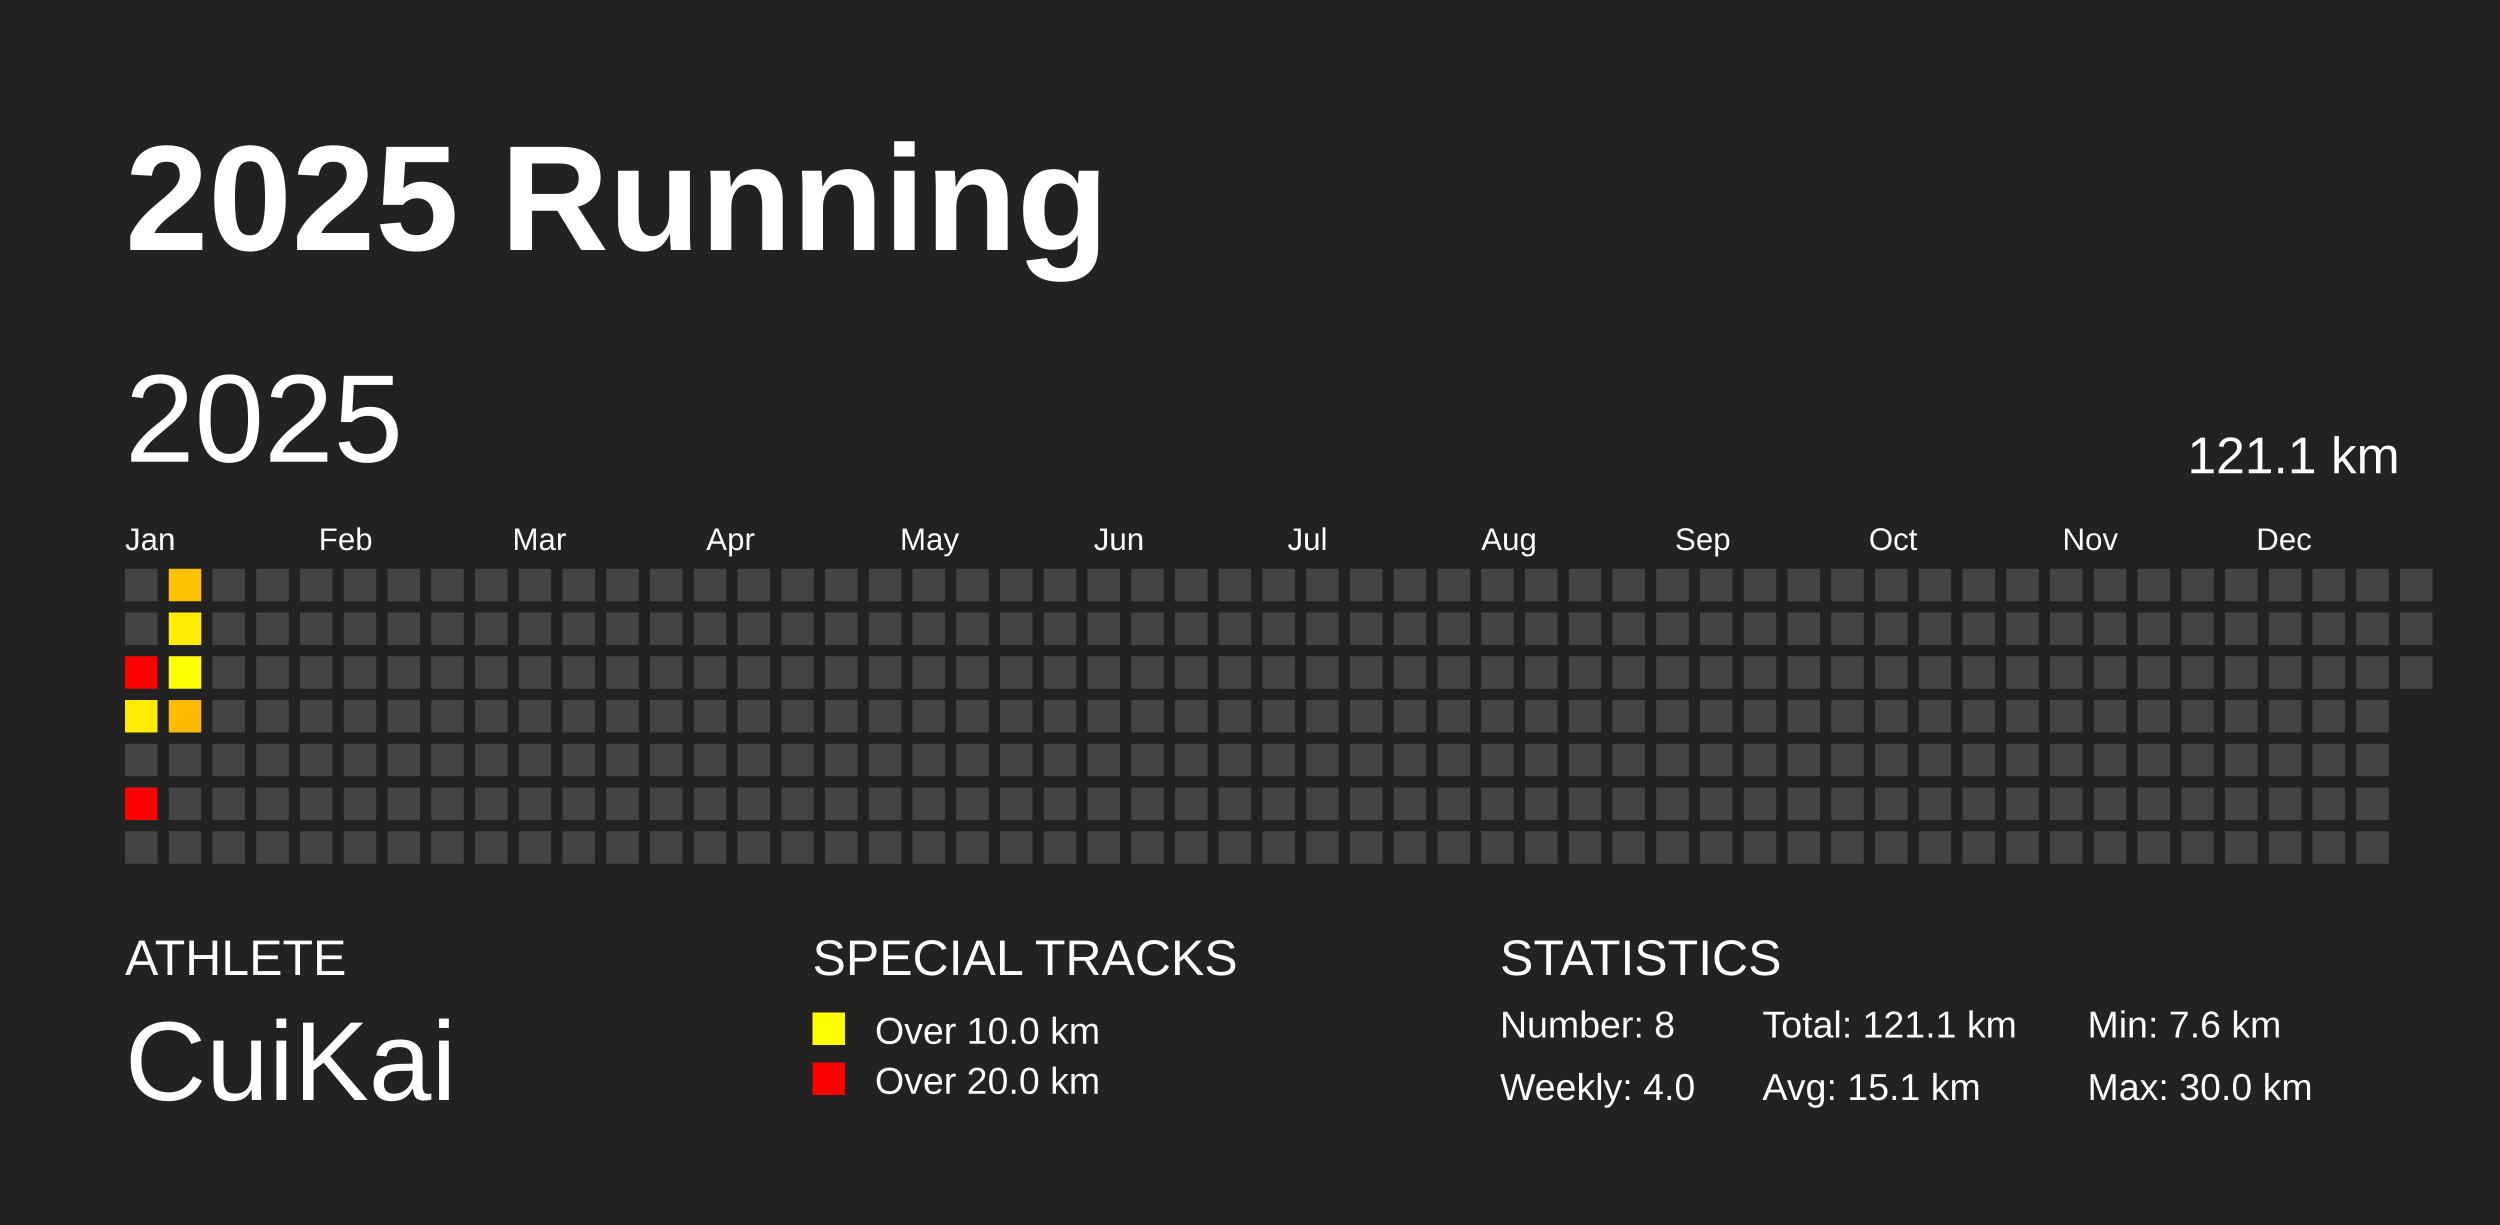
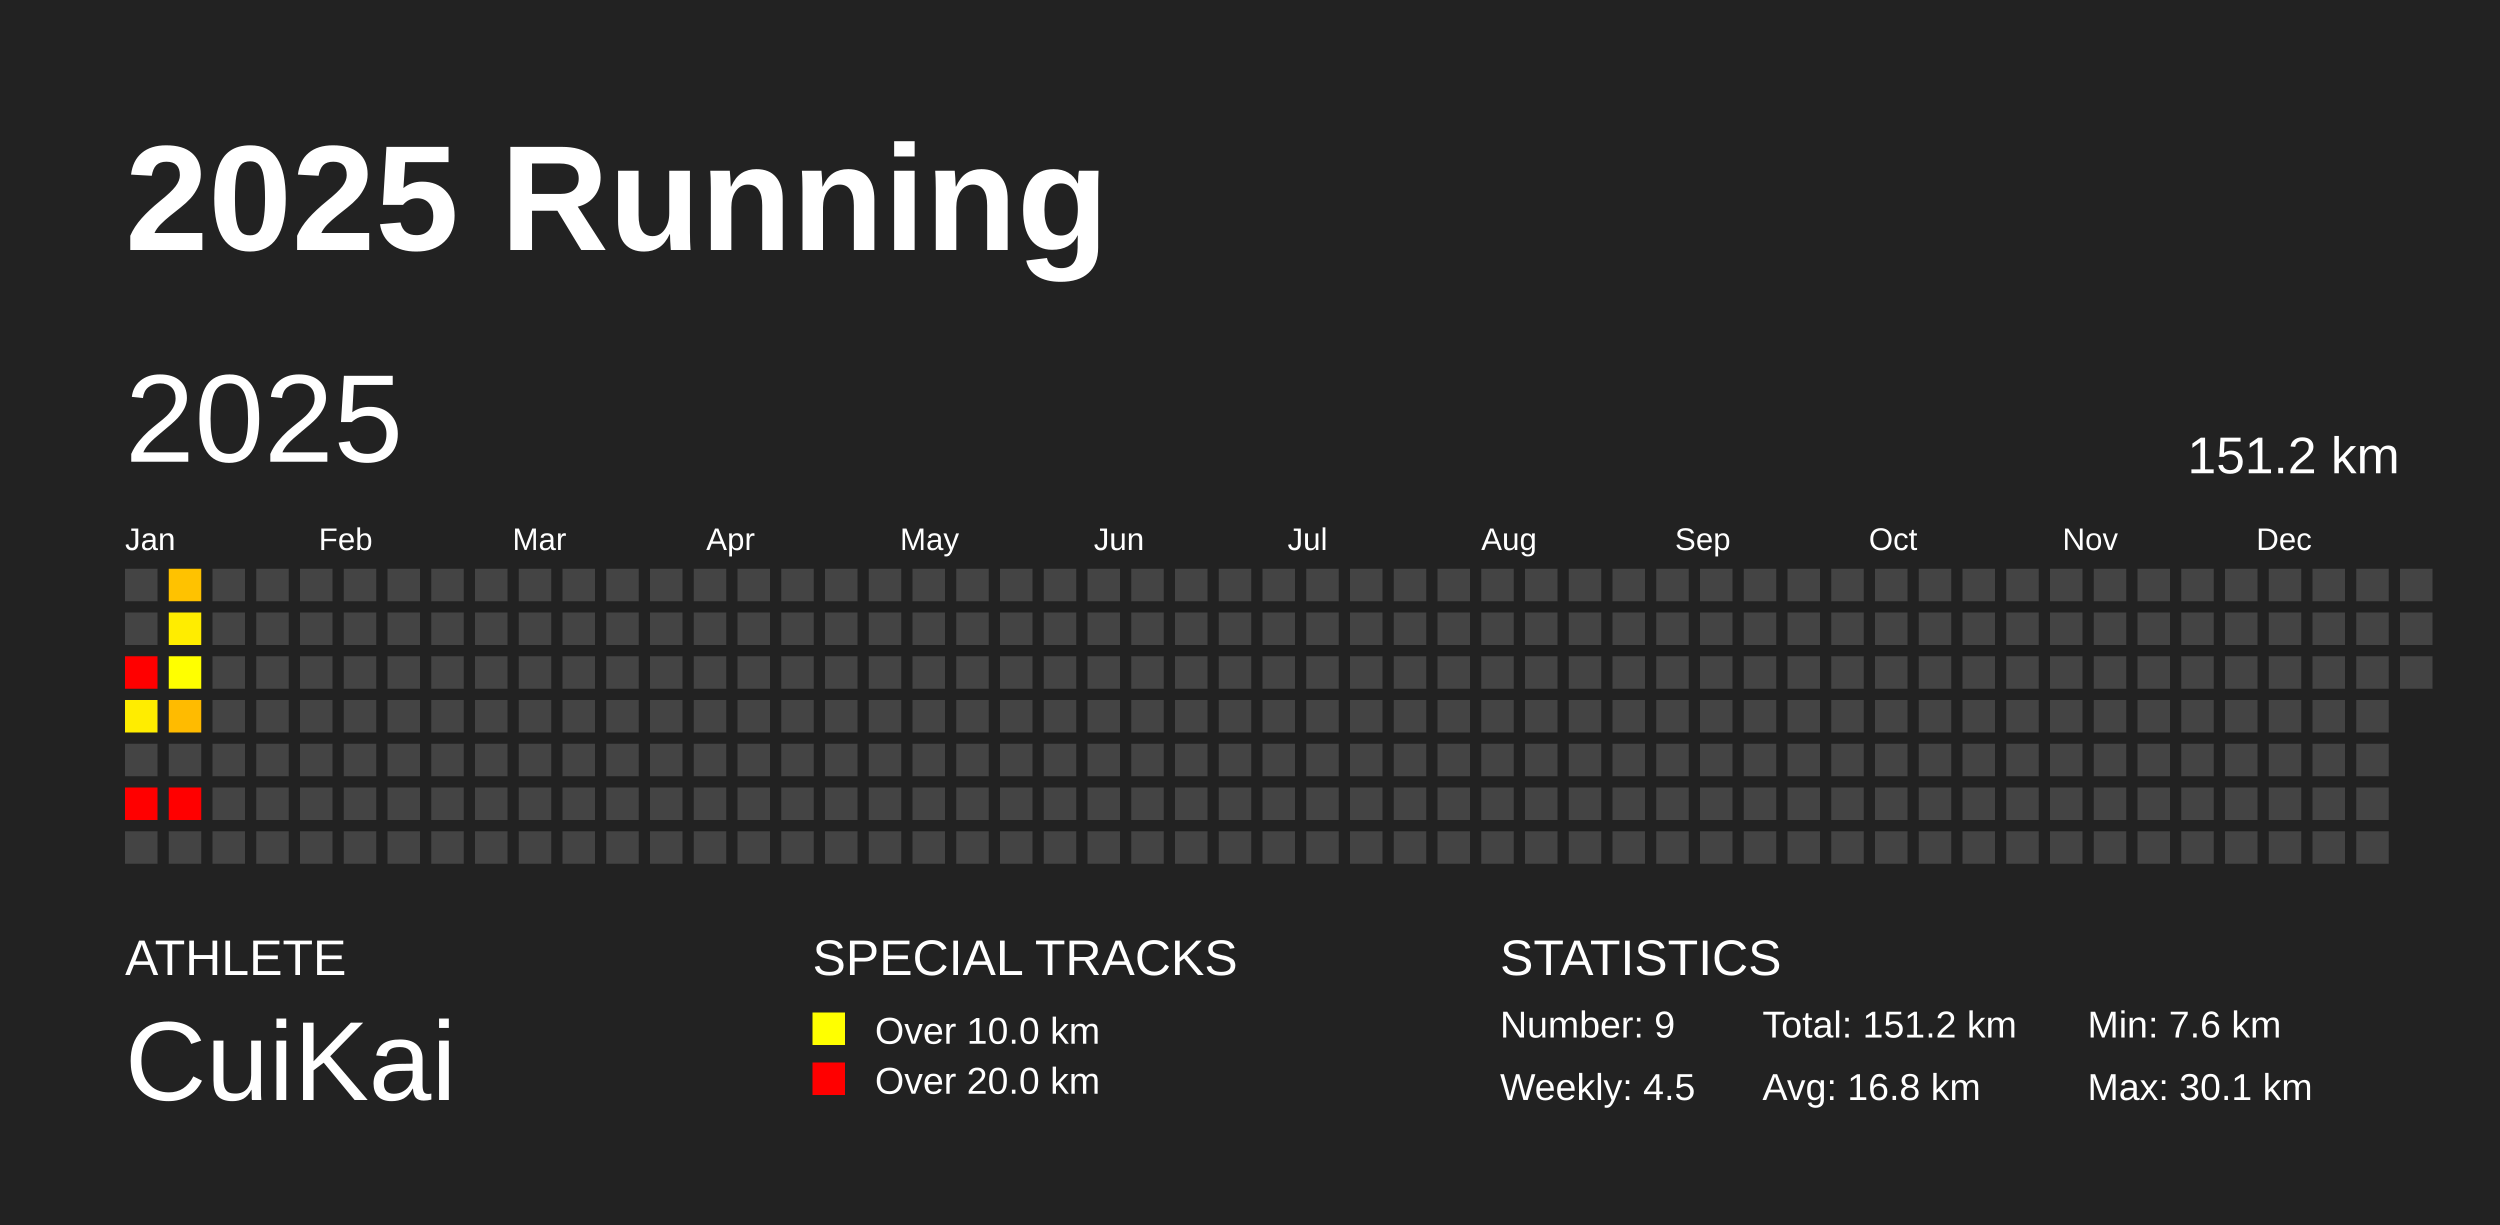
<svg xmlns="http://www.w3.org/2000/svg" baseProfile="full" height="98mm" version="1.1" viewBox="0,0,200,98" width="200mm">
  <defs />
  <rect fill="#222222" height="98" width="200" x="0" y="0" />
  <text fill="#FFFFFF" style="font-size:12px; font-family:Arial; font-weight:bold;" x="10" y="20">2025 Running</text>
  <text fill="#FFFFFF" style="font-size:4px; font-family:Arial" x="10" y="78">ATHLETE</text>
  <text fill="#FFFFFF" style="font-size:9px; font-family:Arial" x="10" y="88">CuiKai</text>
  <text fill="#FFFFFF" style="font-size:4px; font-family:Arial" x="65" y="78">SPECIAL TRACKS</text>
  <rect fill="yellow" height="2.6" width="2.6" x="65" y="81" />
  <text fill="#FFFFFF" style="font-size:3px; font-family:Arial" x="70" y="83.5">Over 10.0 km</text>
  <rect fill="red" height="2.6" width="2.6" x="65" y="85" />
  <text fill="#FFFFFF" style="font-size:3px; font-family:Arial" x="70" y="87.5">Over 20.0 km</text>
  <text fill="#FFFFFF" style="font-size:4px; font-family:Arial" x="120" y="78">STATISTICS</text>
-   <text fill="#FFFFFF" style="font-size:3px; font-family:Arial" x="120" y="83">Number: 8</text>
-   <text fill="#FFFFFF" style="font-size:3px; font-family:Arial" x="120" y="88">Weekly: 4.0</text>
-   <text fill="#FFFFFF" style="font-size:3px; font-family:Arial" x="141" y="83">Total: 121.1 km</text>
-   <text fill="#FFFFFF" style="font-size:3px; font-family:Arial" x="141" y="88">Avg: 15.1 km</text>
+   <text fill="#FFFFFF" style="font-size:3px; font-family:Arial" x="120" y="83">Number: 9</text>
+   <text fill="#FFFFFF" style="font-size:3px; font-family:Arial" x="120" y="88">Weekly: 4.5</text>
+   <text fill="#FFFFFF" style="font-size:3px; font-family:Arial" x="141" y="83">Total: 151.2 km</text>
+   <text fill="#FFFFFF" style="font-size:3px; font-family:Arial" x="141" y="88">Avg: 16.8 km</text>
  <text fill="#FFFFFF" style="font-size:3px; font-family:Arial" x="167" y="83">Min: 7.6 km</text>
-   <text fill="#FFFFFF" style="font-size:3px; font-family:Arial" x="167" y="88">Max: 30.0 km</text>
+   <text fill="#FFFFFF" style="font-size:3px; font-family:Arial" x="167" y="88">Max: 30.1 km</text>
  <text dominant-baseline="hanging" fill="#FFFFFF" style="font-size:10.0px; font-family:Arial;" x="10" y="30">2025</text>
-   <text dominant-baseline="hanging" fill="#FFFFFF" style="font-size:4.125px; font-family:Arial;" x="175" y="35">121.1 km</text>
+   <text dominant-baseline="hanging" fill="#FFFFFF" style="font-size:4.125px; font-family:Arial;" x="175" y="35">151.2 km</text>
  <text fill="#FFFFFF" style="font-size:2.5px; font-family:Arial" x="10.0" y="44">Jan</text>
  <text fill="#FFFFFF" style="font-size:2.5px; font-family:Arial" x="25.5" y="44">Feb</text>
  <text fill="#FFFFFF" style="font-size:2.5px; font-family:Arial" x="41.0" y="44">Mar</text>
  <text fill="#FFFFFF" style="font-size:2.5px; font-family:Arial" x="56.5" y="44">Apr</text>
  <text fill="#FFFFFF" style="font-size:2.5px; font-family:Arial" x="72.0" y="44">May</text>
  <text fill="#FFFFFF" style="font-size:2.5px; font-family:Arial" x="87.5" y="44">Jun</text>
  <text fill="#FFFFFF" style="font-size:2.5px; font-family:Arial" x="103.0" y="44">Jul</text>
  <text fill="#FFFFFF" style="font-size:2.5px; font-family:Arial" x="118.5" y="44">Aug</text>
  <text fill="#FFFFFF" style="font-size:2.5px; font-family:Arial" x="134.0" y="44">Sep</text>
  <text fill="#FFFFFF" style="font-size:2.5px; font-family:Arial" x="149.5" y="44">Oct</text>
  <text fill="#FFFFFF" style="font-size:2.5px; font-family:Arial" x="165.0" y="44">Nov</text>
  <text fill="#FFFFFF" style="font-size:2.5px; font-family:Arial" x="180.5" y="44">Dec</text>
  <rect fill="#444444" height="2.6" width="2.6" x="10.0" y="45.5" />
  <rect fill="#444444" height="2.6" width="2.6" x="10.0" y="49.0" />
  <rect fill="red" height="2.6" width="2.6" x="10.0" y="52.5" />
  <rect fill="#ffed00" height="2.6" width="2.6" x="10.0" y="56.0" />
  <rect fill="#444444" height="2.6" width="2.6" x="10.0" y="59.5" />
  <rect fill="red" height="2.6" width="2.6" x="10.0" y="63.0" />
  <rect fill="#444444" height="2.6" width="2.6" x="10.0" y="66.5" />
  <rect fill="#ffc200" height="2.6" width="2.6" x="13.5" y="45.5" />
  <rect fill="#ffed00" height="2.6" width="2.6" x="13.5" y="49.0" />
  <rect fill="#ffff00" height="2.6" width="2.6" x="13.5" y="52.5" />
  <rect fill="#ffbb00" height="2.6" width="2.6" x="13.5" y="56.0" />
  <rect fill="#444444" height="2.6" width="2.6" x="13.5" y="59.5" />
-   <rect fill="#444444" height="2.6" width="2.6" x="13.5" y="63.0" />
+   <rect fill="red" height="2.6" width="2.6" x="13.5" y="63.0" />
  <rect fill="#444444" height="2.6" width="2.6" x="13.5" y="66.5" />
  <rect fill="#444444" height="2.6" width="2.6" x="17.0" y="45.5" />
  <rect fill="#444444" height="2.6" width="2.6" x="17.0" y="49.0" />
  <rect fill="#444444" height="2.6" width="2.6" x="17.0" y="52.5" />
  <rect fill="#444444" height="2.6" width="2.6" x="17.0" y="56.0" />
  <rect fill="#444444" height="2.6" width="2.6" x="17.0" y="59.5" />
  <rect fill="#444444" height="2.6" width="2.6" x="17.0" y="63.0" />
  <rect fill="#444444" height="2.6" width="2.6" x="17.0" y="66.5" />
  <rect fill="#444444" height="2.6" width="2.6" x="20.5" y="45.5" />
  <rect fill="#444444" height="2.6" width="2.6" x="20.5" y="49.0" />
  <rect fill="#444444" height="2.6" width="2.6" x="20.5" y="52.5" />
  <rect fill="#444444" height="2.6" width="2.6" x="20.5" y="56.0" />
  <rect fill="#444444" height="2.6" width="2.6" x="20.5" y="59.5" />
  <rect fill="#444444" height="2.6" width="2.6" x="20.5" y="63.0" />
  <rect fill="#444444" height="2.6" width="2.6" x="20.5" y="66.5" />
  <rect fill="#444444" height="2.6" width="2.6" x="24.0" y="45.5" />
  <rect fill="#444444" height="2.6" width="2.6" x="24.0" y="49.0" />
  <rect fill="#444444" height="2.6" width="2.6" x="24.0" y="52.5" />
  <rect fill="#444444" height="2.6" width="2.6" x="24.0" y="56.0" />
  <rect fill="#444444" height="2.6" width="2.6" x="24.0" y="59.5" />
  <rect fill="#444444" height="2.6" width="2.6" x="24.0" y="63.0" />
  <rect fill="#444444" height="2.6" width="2.6" x="24.0" y="66.5" />
  <rect fill="#444444" height="2.6" width="2.6" x="27.5" y="45.5" />
  <rect fill="#444444" height="2.6" width="2.6" x="27.5" y="49.0" />
  <rect fill="#444444" height="2.6" width="2.6" x="27.5" y="52.5" />
  <rect fill="#444444" height="2.6" width="2.6" x="27.5" y="56.0" />
  <rect fill="#444444" height="2.6" width="2.6" x="27.5" y="59.5" />
  <rect fill="#444444" height="2.6" width="2.6" x="27.5" y="63.0" />
  <rect fill="#444444" height="2.6" width="2.6" x="27.5" y="66.5" />
  <rect fill="#444444" height="2.6" width="2.6" x="31.0" y="45.5" />
  <rect fill="#444444" height="2.6" width="2.6" x="31.0" y="49.0" />
  <rect fill="#444444" height="2.6" width="2.6" x="31.0" y="52.5" />
  <rect fill="#444444" height="2.6" width="2.6" x="31.0" y="56.0" />
  <rect fill="#444444" height="2.6" width="2.6" x="31.0" y="59.5" />
  <rect fill="#444444" height="2.6" width="2.6" x="31.0" y="63.0" />
  <rect fill="#444444" height="2.6" width="2.6" x="31.0" y="66.5" />
  <rect fill="#444444" height="2.6" width="2.6" x="34.5" y="45.5" />
  <rect fill="#444444" height="2.6" width="2.6" x="34.5" y="49.0" />
  <rect fill="#444444" height="2.6" width="2.6" x="34.5" y="52.5" />
  <rect fill="#444444" height="2.6" width="2.6" x="34.5" y="56.0" />
  <rect fill="#444444" height="2.6" width="2.6" x="34.5" y="59.5" />
  <rect fill="#444444" height="2.6" width="2.6" x="34.5" y="63.0" />
  <rect fill="#444444" height="2.6" width="2.6" x="34.5" y="66.5" />
  <rect fill="#444444" height="2.6" width="2.6" x="38.0" y="45.5" />
  <rect fill="#444444" height="2.6" width="2.6" x="38.0" y="49.0" />
  <rect fill="#444444" height="2.6" width="2.6" x="38.0" y="52.5" />
  <rect fill="#444444" height="2.6" width="2.6" x="38.0" y="56.0" />
  <rect fill="#444444" height="2.6" width="2.6" x="38.0" y="59.5" />
  <rect fill="#444444" height="2.6" width="2.6" x="38.0" y="63.0" />
  <rect fill="#444444" height="2.6" width="2.6" x="38.0" y="66.5" />
  <rect fill="#444444" height="2.6" width="2.6" x="41.5" y="45.5" />
  <rect fill="#444444" height="2.6" width="2.6" x="41.5" y="49.0" />
  <rect fill="#444444" height="2.6" width="2.6" x="41.5" y="52.5" />
  <rect fill="#444444" height="2.6" width="2.6" x="41.5" y="56.0" />
  <rect fill="#444444" height="2.6" width="2.6" x="41.5" y="59.5" />
  <rect fill="#444444" height="2.6" width="2.6" x="41.5" y="63.0" />
  <rect fill="#444444" height="2.6" width="2.6" x="41.5" y="66.5" />
  <rect fill="#444444" height="2.6" width="2.6" x="45.0" y="45.5" />
  <rect fill="#444444" height="2.6" width="2.6" x="45.0" y="49.0" />
  <rect fill="#444444" height="2.6" width="2.6" x="45.0" y="52.5" />
  <rect fill="#444444" height="2.6" width="2.6" x="45.0" y="56.0" />
  <rect fill="#444444" height="2.6" width="2.6" x="45.0" y="59.5" />
  <rect fill="#444444" height="2.6" width="2.6" x="45.0" y="63.0" />
  <rect fill="#444444" height="2.6" width="2.6" x="45.0" y="66.5" />
  <rect fill="#444444" height="2.6" width="2.6" x="48.5" y="45.5" />
  <rect fill="#444444" height="2.6" width="2.6" x="48.5" y="49.0" />
  <rect fill="#444444" height="2.6" width="2.6" x="48.5" y="52.5" />
  <rect fill="#444444" height="2.6" width="2.6" x="48.5" y="56.0" />
  <rect fill="#444444" height="2.6" width="2.6" x="48.5" y="59.5" />
  <rect fill="#444444" height="2.6" width="2.6" x="48.5" y="63.0" />
  <rect fill="#444444" height="2.6" width="2.6" x="48.5" y="66.5" />
  <rect fill="#444444" height="2.6" width="2.6" x="52.0" y="45.5" />
  <rect fill="#444444" height="2.6" width="2.6" x="52.0" y="49.0" />
  <rect fill="#444444" height="2.6" width="2.6" x="52.0" y="52.5" />
  <rect fill="#444444" height="2.6" width="2.6" x="52.0" y="56.0" />
  <rect fill="#444444" height="2.6" width="2.6" x="52.0" y="59.5" />
  <rect fill="#444444" height="2.6" width="2.6" x="52.0" y="63.0" />
  <rect fill="#444444" height="2.6" width="2.6" x="52.0" y="66.5" />
  <rect fill="#444444" height="2.6" width="2.6" x="55.5" y="45.5" />
  <rect fill="#444444" height="2.6" width="2.6" x="55.5" y="49.0" />
  <rect fill="#444444" height="2.6" width="2.6" x="55.5" y="52.5" />
  <rect fill="#444444" height="2.6" width="2.6" x="55.5" y="56.0" />
  <rect fill="#444444" height="2.6" width="2.6" x="55.5" y="59.5" />
  <rect fill="#444444" height="2.6" width="2.6" x="55.5" y="63.0" />
  <rect fill="#444444" height="2.6" width="2.6" x="55.5" y="66.5" />
  <rect fill="#444444" height="2.6" width="2.6" x="59.0" y="45.5" />
  <rect fill="#444444" height="2.6" width="2.6" x="59.0" y="49.0" />
  <rect fill="#444444" height="2.6" width="2.6" x="59.0" y="52.5" />
  <rect fill="#444444" height="2.6" width="2.6" x="59.0" y="56.0" />
  <rect fill="#444444" height="2.6" width="2.6" x="59.0" y="59.5" />
  <rect fill="#444444" height="2.6" width="2.6" x="59.0" y="63.0" />
  <rect fill="#444444" height="2.6" width="2.6" x="59.0" y="66.5" />
  <rect fill="#444444" height="2.6" width="2.6" x="62.5" y="45.5" />
  <rect fill="#444444" height="2.6" width="2.6" x="62.5" y="49.0" />
  <rect fill="#444444" height="2.6" width="2.6" x="62.5" y="52.5" />
  <rect fill="#444444" height="2.6" width="2.6" x="62.5" y="56.0" />
  <rect fill="#444444" height="2.6" width="2.6" x="62.5" y="59.5" />
  <rect fill="#444444" height="2.6" width="2.6" x="62.5" y="63.0" />
  <rect fill="#444444" height="2.6" width="2.6" x="62.5" y="66.5" />
  <rect fill="#444444" height="2.6" width="2.6" x="66.0" y="45.5" />
  <rect fill="#444444" height="2.6" width="2.6" x="66.0" y="49.0" />
  <rect fill="#444444" height="2.6" width="2.6" x="66.0" y="52.5" />
  <rect fill="#444444" height="2.6" width="2.6" x="66.0" y="56.0" />
  <rect fill="#444444" height="2.6" width="2.6" x="66.0" y="59.5" />
  <rect fill="#444444" height="2.6" width="2.6" x="66.0" y="63.0" />
  <rect fill="#444444" height="2.6" width="2.6" x="66.0" y="66.5" />
  <rect fill="#444444" height="2.6" width="2.6" x="69.5" y="45.5" />
  <rect fill="#444444" height="2.6" width="2.6" x="69.5" y="49.0" />
  <rect fill="#444444" height="2.6" width="2.6" x="69.5" y="52.5" />
  <rect fill="#444444" height="2.6" width="2.6" x="69.5" y="56.0" />
  <rect fill="#444444" height="2.6" width="2.6" x="69.5" y="59.5" />
  <rect fill="#444444" height="2.6" width="2.6" x="69.5" y="63.0" />
  <rect fill="#444444" height="2.6" width="2.6" x="69.5" y="66.5" />
  <rect fill="#444444" height="2.6" width="2.6" x="73.0" y="45.5" />
  <rect fill="#444444" height="2.6" width="2.6" x="73.0" y="49.0" />
  <rect fill="#444444" height="2.6" width="2.6" x="73.0" y="52.5" />
  <rect fill="#444444" height="2.6" width="2.6" x="73.0" y="56.0" />
  <rect fill="#444444" height="2.6" width="2.6" x="73.0" y="59.5" />
  <rect fill="#444444" height="2.6" width="2.6" x="73.0" y="63.0" />
  <rect fill="#444444" height="2.6" width="2.6" x="73.0" y="66.5" />
  <rect fill="#444444" height="2.6" width="2.6" x="76.5" y="45.5" />
  <rect fill="#444444" height="2.6" width="2.6" x="76.5" y="49.0" />
  <rect fill="#444444" height="2.6" width="2.6" x="76.5" y="52.5" />
  <rect fill="#444444" height="2.6" width="2.6" x="76.5" y="56.0" />
  <rect fill="#444444" height="2.6" width="2.6" x="76.5" y="59.5" />
  <rect fill="#444444" height="2.6" width="2.6" x="76.5" y="63.0" />
  <rect fill="#444444" height="2.6" width="2.6" x="76.5" y="66.5" />
  <rect fill="#444444" height="2.6" width="2.6" x="80.0" y="45.5" />
  <rect fill="#444444" height="2.6" width="2.6" x="80.0" y="49.0" />
  <rect fill="#444444" height="2.6" width="2.6" x="80.0" y="52.5" />
  <rect fill="#444444" height="2.6" width="2.6" x="80.0" y="56.0" />
  <rect fill="#444444" height="2.6" width="2.6" x="80.0" y="59.5" />
  <rect fill="#444444" height="2.6" width="2.6" x="80.0" y="63.0" />
  <rect fill="#444444" height="2.6" width="2.6" x="80.0" y="66.5" />
  <rect fill="#444444" height="2.6" width="2.6" x="83.5" y="45.5" />
  <rect fill="#444444" height="2.6" width="2.6" x="83.5" y="49.0" />
  <rect fill="#444444" height="2.6" width="2.6" x="83.5" y="52.5" />
  <rect fill="#444444" height="2.6" width="2.6" x="83.5" y="56.0" />
  <rect fill="#444444" height="2.6" width="2.6" x="83.5" y="59.5" />
  <rect fill="#444444" height="2.6" width="2.6" x="83.5" y="63.0" />
  <rect fill="#444444" height="2.6" width="2.6" x="83.5" y="66.5" />
  <rect fill="#444444" height="2.6" width="2.6" x="87.0" y="45.5" />
  <rect fill="#444444" height="2.6" width="2.6" x="87.0" y="49.0" />
  <rect fill="#444444" height="2.6" width="2.6" x="87.0" y="52.5" />
  <rect fill="#444444" height="2.6" width="2.6" x="87.0" y="56.0" />
  <rect fill="#444444" height="2.6" width="2.6" x="87.0" y="59.5" />
  <rect fill="#444444" height="2.6" width="2.6" x="87.0" y="63.0" />
  <rect fill="#444444" height="2.6" width="2.6" x="87.0" y="66.5" />
  <rect fill="#444444" height="2.6" width="2.6" x="90.5" y="45.5" />
  <rect fill="#444444" height="2.6" width="2.6" x="90.5" y="49.0" />
  <rect fill="#444444" height="2.6" width="2.6" x="90.5" y="52.5" />
  <rect fill="#444444" height="2.6" width="2.6" x="90.5" y="56.0" />
  <rect fill="#444444" height="2.6" width="2.6" x="90.5" y="59.5" />
  <rect fill="#444444" height="2.6" width="2.6" x="90.5" y="63.0" />
  <rect fill="#444444" height="2.6" width="2.6" x="90.5" y="66.5" />
  <rect fill="#444444" height="2.6" width="2.6" x="94.0" y="45.5" />
  <rect fill="#444444" height="2.6" width="2.6" x="94.0" y="49.0" />
  <rect fill="#444444" height="2.6" width="2.6" x="94.0" y="52.5" />
  <rect fill="#444444" height="2.6" width="2.6" x="94.0" y="56.0" />
  <rect fill="#444444" height="2.6" width="2.6" x="94.0" y="59.5" />
  <rect fill="#444444" height="2.6" width="2.6" x="94.0" y="63.0" />
  <rect fill="#444444" height="2.6" width="2.6" x="94.0" y="66.5" />
  <rect fill="#444444" height="2.6" width="2.6" x="97.5" y="45.5" />
  <rect fill="#444444" height="2.6" width="2.6" x="97.5" y="49.0" />
  <rect fill="#444444" height="2.6" width="2.6" x="97.5" y="52.5" />
  <rect fill="#444444" height="2.6" width="2.6" x="97.5" y="56.0" />
  <rect fill="#444444" height="2.6" width="2.6" x="97.5" y="59.5" />
  <rect fill="#444444" height="2.6" width="2.6" x="97.5" y="63.0" />
  <rect fill="#444444" height="2.6" width="2.6" x="97.5" y="66.5" />
  <rect fill="#444444" height="2.6" width="2.6" x="101.0" y="45.5" />
  <rect fill="#444444" height="2.6" width="2.6" x="101.0" y="49.0" />
  <rect fill="#444444" height="2.6" width="2.6" x="101.0" y="52.5" />
  <rect fill="#444444" height="2.6" width="2.6" x="101.0" y="56.0" />
  <rect fill="#444444" height="2.6" width="2.6" x="101.0" y="59.5" />
  <rect fill="#444444" height="2.6" width="2.6" x="101.0" y="63.0" />
  <rect fill="#444444" height="2.6" width="2.6" x="101.0" y="66.5" />
  <rect fill="#444444" height="2.6" width="2.6" x="104.5" y="45.5" />
  <rect fill="#444444" height="2.6" width="2.6" x="104.5" y="49.0" />
  <rect fill="#444444" height="2.6" width="2.6" x="104.5" y="52.5" />
  <rect fill="#444444" height="2.6" width="2.6" x="104.5" y="56.0" />
  <rect fill="#444444" height="2.6" width="2.6" x="104.5" y="59.5" />
  <rect fill="#444444" height="2.6" width="2.6" x="104.5" y="63.0" />
  <rect fill="#444444" height="2.6" width="2.6" x="104.5" y="66.5" />
  <rect fill="#444444" height="2.6" width="2.6" x="108.0" y="45.5" />
  <rect fill="#444444" height="2.6" width="2.6" x="108.0" y="49.0" />
  <rect fill="#444444" height="2.6" width="2.6" x="108.0" y="52.5" />
  <rect fill="#444444" height="2.6" width="2.6" x="108.0" y="56.0" />
  <rect fill="#444444" height="2.6" width="2.6" x="108.0" y="59.5" />
  <rect fill="#444444" height="2.6" width="2.6" x="108.0" y="63.0" />
  <rect fill="#444444" height="2.6" width="2.6" x="108.0" y="66.5" />
  <rect fill="#444444" height="2.6" width="2.6" x="111.5" y="45.5" />
  <rect fill="#444444" height="2.6" width="2.6" x="111.5" y="49.0" />
  <rect fill="#444444" height="2.6" width="2.6" x="111.5" y="52.5" />
  <rect fill="#444444" height="2.6" width="2.6" x="111.5" y="56.0" />
  <rect fill="#444444" height="2.6" width="2.6" x="111.5" y="59.5" />
  <rect fill="#444444" height="2.6" width="2.6" x="111.5" y="63.0" />
  <rect fill="#444444" height="2.6" width="2.6" x="111.5" y="66.5" />
  <rect fill="#444444" height="2.6" width="2.6" x="115.0" y="45.5" />
  <rect fill="#444444" height="2.6" width="2.6" x="115.0" y="49.0" />
  <rect fill="#444444" height="2.6" width="2.6" x="115.0" y="52.5" />
  <rect fill="#444444" height="2.6" width="2.6" x="115.0" y="56.0" />
  <rect fill="#444444" height="2.6" width="2.6" x="115.0" y="59.5" />
  <rect fill="#444444" height="2.6" width="2.6" x="115.0" y="63.0" />
  <rect fill="#444444" height="2.6" width="2.6" x="115.0" y="66.5" />
  <rect fill="#444444" height="2.6" width="2.6" x="118.5" y="45.5" />
  <rect fill="#444444" height="2.6" width="2.6" x="118.5" y="49.0" />
  <rect fill="#444444" height="2.6" width="2.6" x="118.5" y="52.5" />
  <rect fill="#444444" height="2.6" width="2.6" x="118.5" y="56.0" />
  <rect fill="#444444" height="2.6" width="2.6" x="118.5" y="59.5" />
  <rect fill="#444444" height="2.6" width="2.6" x="118.5" y="63.0" />
  <rect fill="#444444" height="2.6" width="2.6" x="118.5" y="66.5" />
  <rect fill="#444444" height="2.6" width="2.6" x="122.0" y="45.5" />
  <rect fill="#444444" height="2.6" width="2.6" x="122.0" y="49.0" />
  <rect fill="#444444" height="2.6" width="2.6" x="122.0" y="52.5" />
  <rect fill="#444444" height="2.6" width="2.6" x="122.0" y="56.0" />
  <rect fill="#444444" height="2.6" width="2.6" x="122.0" y="59.5" />
  <rect fill="#444444" height="2.6" width="2.6" x="122.0" y="63.0" />
  <rect fill="#444444" height="2.6" width="2.6" x="122.0" y="66.5" />
  <rect fill="#444444" height="2.6" width="2.6" x="125.5" y="45.5" />
  <rect fill="#444444" height="2.6" width="2.6" x="125.5" y="49.0" />
  <rect fill="#444444" height="2.6" width="2.6" x="125.5" y="52.5" />
  <rect fill="#444444" height="2.6" width="2.6" x="125.5" y="56.0" />
  <rect fill="#444444" height="2.6" width="2.6" x="125.5" y="59.5" />
  <rect fill="#444444" height="2.6" width="2.6" x="125.5" y="63.0" />
  <rect fill="#444444" height="2.6" width="2.6" x="125.5" y="66.5" />
  <rect fill="#444444" height="2.6" width="2.6" x="129.0" y="45.5" />
  <rect fill="#444444" height="2.6" width="2.6" x="129.0" y="49.0" />
  <rect fill="#444444" height="2.6" width="2.6" x="129.0" y="52.5" />
  <rect fill="#444444" height="2.6" width="2.6" x="129.0" y="56.0" />
  <rect fill="#444444" height="2.6" width="2.6" x="129.0" y="59.5" />
  <rect fill="#444444" height="2.6" width="2.6" x="129.0" y="63.0" />
  <rect fill="#444444" height="2.6" width="2.6" x="129.0" y="66.5" />
  <rect fill="#444444" height="2.6" width="2.6" x="132.5" y="45.5" />
  <rect fill="#444444" height="2.6" width="2.6" x="132.5" y="49.0" />
  <rect fill="#444444" height="2.6" width="2.6" x="132.5" y="52.5" />
  <rect fill="#444444" height="2.6" width="2.6" x="132.5" y="56.0" />
  <rect fill="#444444" height="2.6" width="2.6" x="132.5" y="59.5" />
  <rect fill="#444444" height="2.6" width="2.6" x="132.5" y="63.0" />
  <rect fill="#444444" height="2.6" width="2.6" x="132.5" y="66.5" />
  <rect fill="#444444" height="2.6" width="2.6" x="136.0" y="45.5" />
  <rect fill="#444444" height="2.6" width="2.6" x="136.0" y="49.0" />
  <rect fill="#444444" height="2.6" width="2.6" x="136.0" y="52.5" />
  <rect fill="#444444" height="2.6" width="2.6" x="136.0" y="56.0" />
  <rect fill="#444444" height="2.6" width="2.6" x="136.0" y="59.5" />
  <rect fill="#444444" height="2.6" width="2.6" x="136.0" y="63.0" />
  <rect fill="#444444" height="2.6" width="2.6" x="136.0" y="66.5" />
  <rect fill="#444444" height="2.6" width="2.6" x="139.5" y="45.5" />
  <rect fill="#444444" height="2.6" width="2.6" x="139.5" y="49.0" />
  <rect fill="#444444" height="2.6" width="2.6" x="139.5" y="52.5" />
  <rect fill="#444444" height="2.6" width="2.6" x="139.5" y="56.0" />
  <rect fill="#444444" height="2.6" width="2.6" x="139.5" y="59.5" />
  <rect fill="#444444" height="2.6" width="2.6" x="139.5" y="63.0" />
  <rect fill="#444444" height="2.6" width="2.6" x="139.5" y="66.5" />
  <rect fill="#444444" height="2.6" width="2.6" x="143.0" y="45.5" />
  <rect fill="#444444" height="2.6" width="2.6" x="143.0" y="49.0" />
  <rect fill="#444444" height="2.6" width="2.6" x="143.0" y="52.5" />
  <rect fill="#444444" height="2.6" width="2.6" x="143.0" y="56.0" />
  <rect fill="#444444" height="2.6" width="2.6" x="143.0" y="59.5" />
  <rect fill="#444444" height="2.6" width="2.6" x="143.0" y="63.0" />
  <rect fill="#444444" height="2.6" width="2.6" x="143.0" y="66.5" />
  <rect fill="#444444" height="2.6" width="2.6" x="146.5" y="45.5" />
  <rect fill="#444444" height="2.6" width="2.6" x="146.5" y="49.0" />
  <rect fill="#444444" height="2.6" width="2.6" x="146.5" y="52.5" />
  <rect fill="#444444" height="2.6" width="2.6" x="146.5" y="56.0" />
  <rect fill="#444444" height="2.6" width="2.6" x="146.5" y="59.5" />
  <rect fill="#444444" height="2.6" width="2.6" x="146.5" y="63.0" />
  <rect fill="#444444" height="2.6" width="2.6" x="146.5" y="66.5" />
  <rect fill="#444444" height="2.6" width="2.6" x="150.0" y="45.5" />
  <rect fill="#444444" height="2.6" width="2.6" x="150.0" y="49.0" />
  <rect fill="#444444" height="2.6" width="2.6" x="150.0" y="52.5" />
  <rect fill="#444444" height="2.6" width="2.6" x="150.0" y="56.0" />
  <rect fill="#444444" height="2.6" width="2.6" x="150.0" y="59.5" />
  <rect fill="#444444" height="2.6" width="2.6" x="150.0" y="63.0" />
  <rect fill="#444444" height="2.6" width="2.6" x="150.0" y="66.5" />
  <rect fill="#444444" height="2.6" width="2.6" x="153.5" y="45.5" />
  <rect fill="#444444" height="2.6" width="2.6" x="153.5" y="49.0" />
  <rect fill="#444444" height="2.6" width="2.6" x="153.5" y="52.5" />
  <rect fill="#444444" height="2.6" width="2.6" x="153.5" y="56.0" />
  <rect fill="#444444" height="2.6" width="2.6" x="153.5" y="59.5" />
  <rect fill="#444444" height="2.6" width="2.6" x="153.5" y="63.0" />
  <rect fill="#444444" height="2.6" width="2.6" x="153.5" y="66.5" />
  <rect fill="#444444" height="2.6" width="2.6" x="157.0" y="45.5" />
  <rect fill="#444444" height="2.6" width="2.6" x="157.0" y="49.0" />
  <rect fill="#444444" height="2.6" width="2.6" x="157.0" y="52.5" />
  <rect fill="#444444" height="2.6" width="2.6" x="157.0" y="56.0" />
  <rect fill="#444444" height="2.6" width="2.6" x="157.0" y="59.5" />
  <rect fill="#444444" height="2.6" width="2.6" x="157.0" y="63.0" />
  <rect fill="#444444" height="2.6" width="2.6" x="157.0" y="66.5" />
  <rect fill="#444444" height="2.6" width="2.6" x="160.5" y="45.5" />
  <rect fill="#444444" height="2.6" width="2.6" x="160.5" y="49.0" />
  <rect fill="#444444" height="2.6" width="2.6" x="160.5" y="52.5" />
  <rect fill="#444444" height="2.6" width="2.6" x="160.5" y="56.0" />
  <rect fill="#444444" height="2.6" width="2.6" x="160.5" y="59.5" />
  <rect fill="#444444" height="2.6" width="2.6" x="160.5" y="63.0" />
  <rect fill="#444444" height="2.6" width="2.6" x="160.5" y="66.5" />
  <rect fill="#444444" height="2.6" width="2.6" x="164.0" y="45.5" />
  <rect fill="#444444" height="2.6" width="2.6" x="164.0" y="49.0" />
  <rect fill="#444444" height="2.6" width="2.6" x="164.0" y="52.5" />
  <rect fill="#444444" height="2.6" width="2.6" x="164.0" y="56.0" />
  <rect fill="#444444" height="2.6" width="2.6" x="164.0" y="59.5" />
  <rect fill="#444444" height="2.6" width="2.6" x="164.0" y="63.0" />
  <rect fill="#444444" height="2.6" width="2.6" x="164.0" y="66.5" />
  <rect fill="#444444" height="2.6" width="2.6" x="167.5" y="45.5" />
  <rect fill="#444444" height="2.6" width="2.6" x="167.5" y="49.0" />
  <rect fill="#444444" height="2.6" width="2.6" x="167.5" y="52.5" />
  <rect fill="#444444" height="2.6" width="2.6" x="167.5" y="56.0" />
  <rect fill="#444444" height="2.6" width="2.6" x="167.5" y="59.5" />
  <rect fill="#444444" height="2.6" width="2.6" x="167.5" y="63.0" />
  <rect fill="#444444" height="2.6" width="2.6" x="167.5" y="66.5" />
  <rect fill="#444444" height="2.6" width="2.6" x="171.0" y="45.5" />
  <rect fill="#444444" height="2.6" width="2.6" x="171.0" y="49.0" />
  <rect fill="#444444" height="2.6" width="2.6" x="171.0" y="52.5" />
  <rect fill="#444444" height="2.6" width="2.6" x="171.0" y="56.0" />
  <rect fill="#444444" height="2.6" width="2.6" x="171.0" y="59.5" />
  <rect fill="#444444" height="2.6" width="2.6" x="171.0" y="63.0" />
  <rect fill="#444444" height="2.6" width="2.6" x="171.0" y="66.5" />
  <rect fill="#444444" height="2.6" width="2.6" x="174.5" y="45.5" />
  <rect fill="#444444" height="2.6" width="2.6" x="174.5" y="49.0" />
  <rect fill="#444444" height="2.6" width="2.6" x="174.5" y="52.5" />
  <rect fill="#444444" height="2.6" width="2.6" x="174.5" y="56.0" />
  <rect fill="#444444" height="2.6" width="2.6" x="174.5" y="59.5" />
  <rect fill="#444444" height="2.6" width="2.6" x="174.5" y="63.0" />
  <rect fill="#444444" height="2.6" width="2.6" x="174.5" y="66.5" />
  <rect fill="#444444" height="2.6" width="2.6" x="178.0" y="45.5" />
  <rect fill="#444444" height="2.6" width="2.6" x="178.0" y="49.0" />
  <rect fill="#444444" height="2.6" width="2.6" x="178.0" y="52.5" />
  <rect fill="#444444" height="2.6" width="2.6" x="178.0" y="56.0" />
  <rect fill="#444444" height="2.6" width="2.6" x="178.0" y="59.5" />
  <rect fill="#444444" height="2.6" width="2.6" x="178.0" y="63.0" />
  <rect fill="#444444" height="2.6" width="2.6" x="178.0" y="66.5" />
  <rect fill="#444444" height="2.6" width="2.6" x="181.5" y="45.5" />
  <rect fill="#444444" height="2.6" width="2.6" x="181.5" y="49.0" />
  <rect fill="#444444" height="2.6" width="2.6" x="181.5" y="52.5" />
  <rect fill="#444444" height="2.6" width="2.6" x="181.5" y="56.0" />
  <rect fill="#444444" height="2.6" width="2.6" x="181.5" y="59.5" />
  <rect fill="#444444" height="2.6" width="2.6" x="181.5" y="63.0" />
  <rect fill="#444444" height="2.6" width="2.6" x="181.5" y="66.5" />
  <rect fill="#444444" height="2.6" width="2.6" x="185.0" y="45.5" />
  <rect fill="#444444" height="2.6" width="2.6" x="185.0" y="49.0" />
  <rect fill="#444444" height="2.6" width="2.6" x="185.0" y="52.5" />
  <rect fill="#444444" height="2.6" width="2.6" x="185.0" y="56.0" />
  <rect fill="#444444" height="2.6" width="2.6" x="185.0" y="59.5" />
  <rect fill="#444444" height="2.6" width="2.6" x="185.0" y="63.0" />
  <rect fill="#444444" height="2.6" width="2.6" x="185.0" y="66.5" />
  <rect fill="#444444" height="2.6" width="2.6" x="188.5" y="45.5" />
  <rect fill="#444444" height="2.6" width="2.6" x="188.5" y="49.0" />
  <rect fill="#444444" height="2.6" width="2.6" x="188.5" y="52.5" />
  <rect fill="#444444" height="2.6" width="2.6" x="188.5" y="56.0" />
  <rect fill="#444444" height="2.6" width="2.6" x="188.5" y="59.5" />
  <rect fill="#444444" height="2.6" width="2.6" x="188.5" y="63.0" />
  <rect fill="#444444" height="2.6" width="2.6" x="188.5" y="66.5" />
  <rect fill="#444444" height="2.6" width="2.6" x="192.0" y="45.5" />
  <rect fill="#444444" height="2.6" width="2.6" x="192.0" y="49.0" />
  <rect fill="#444444" height="2.6" width="2.6" x="192.0" y="52.5" />
</svg>
